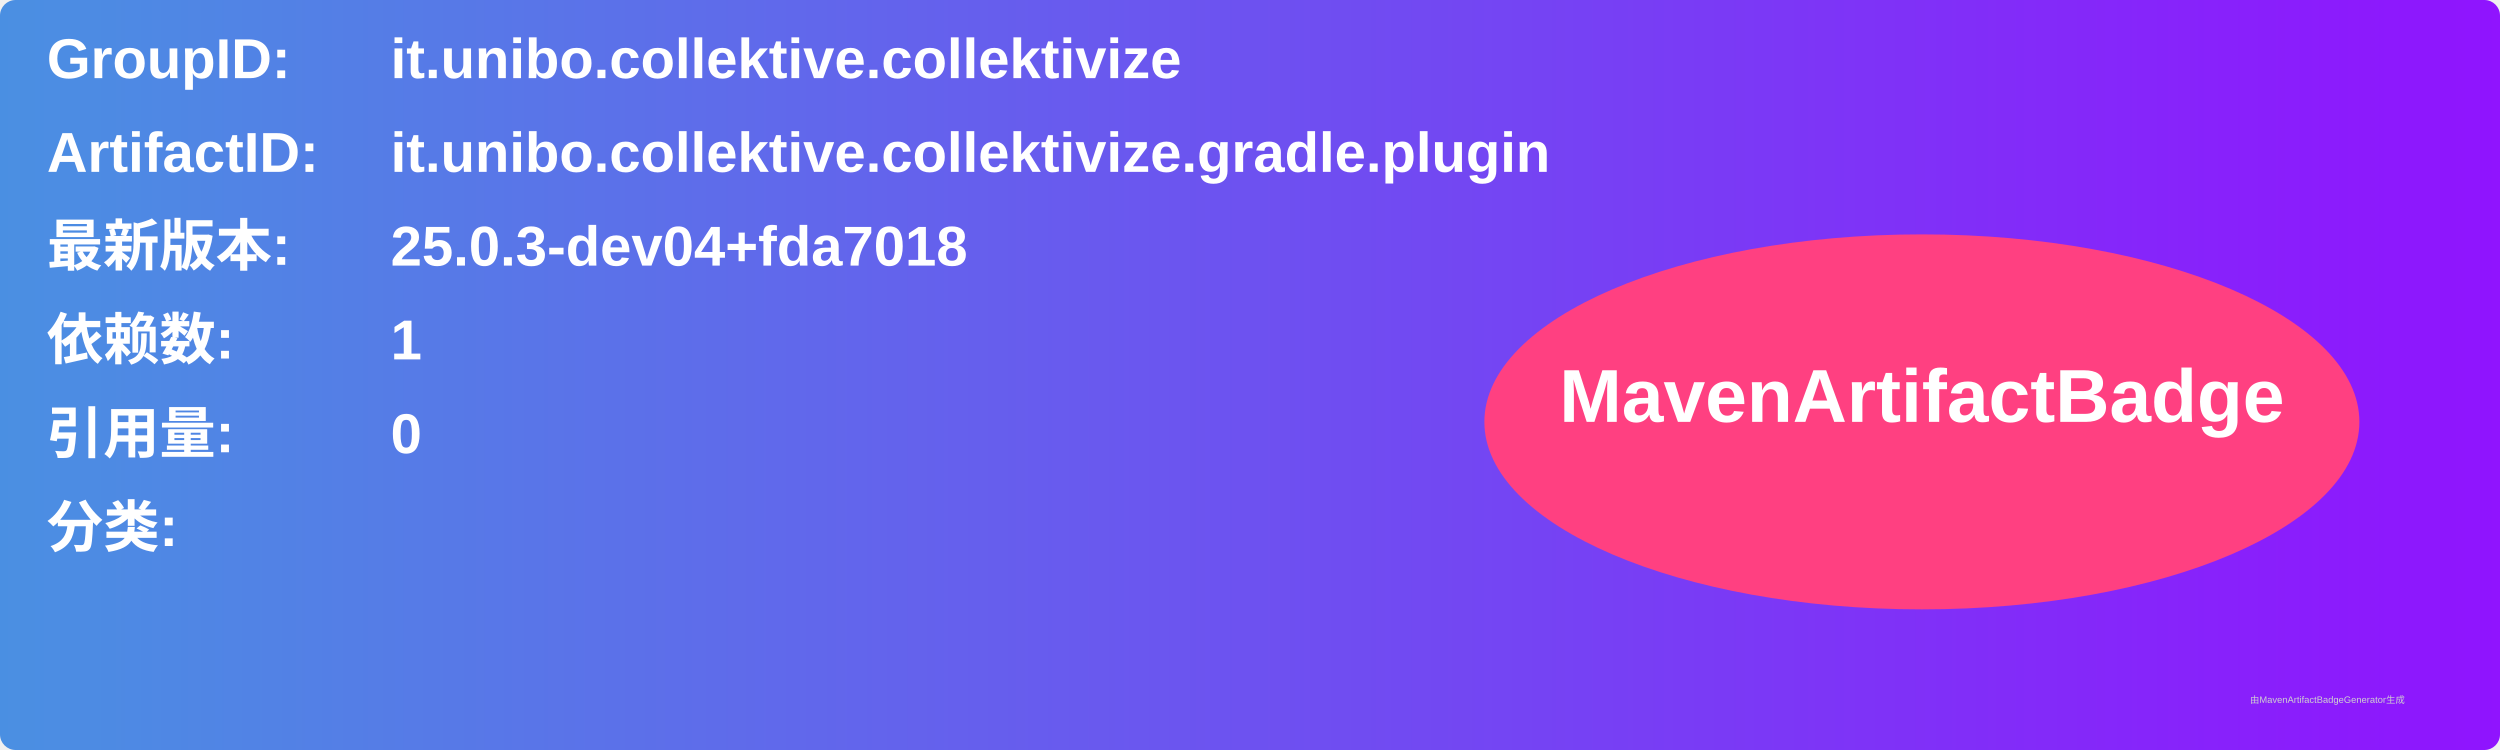
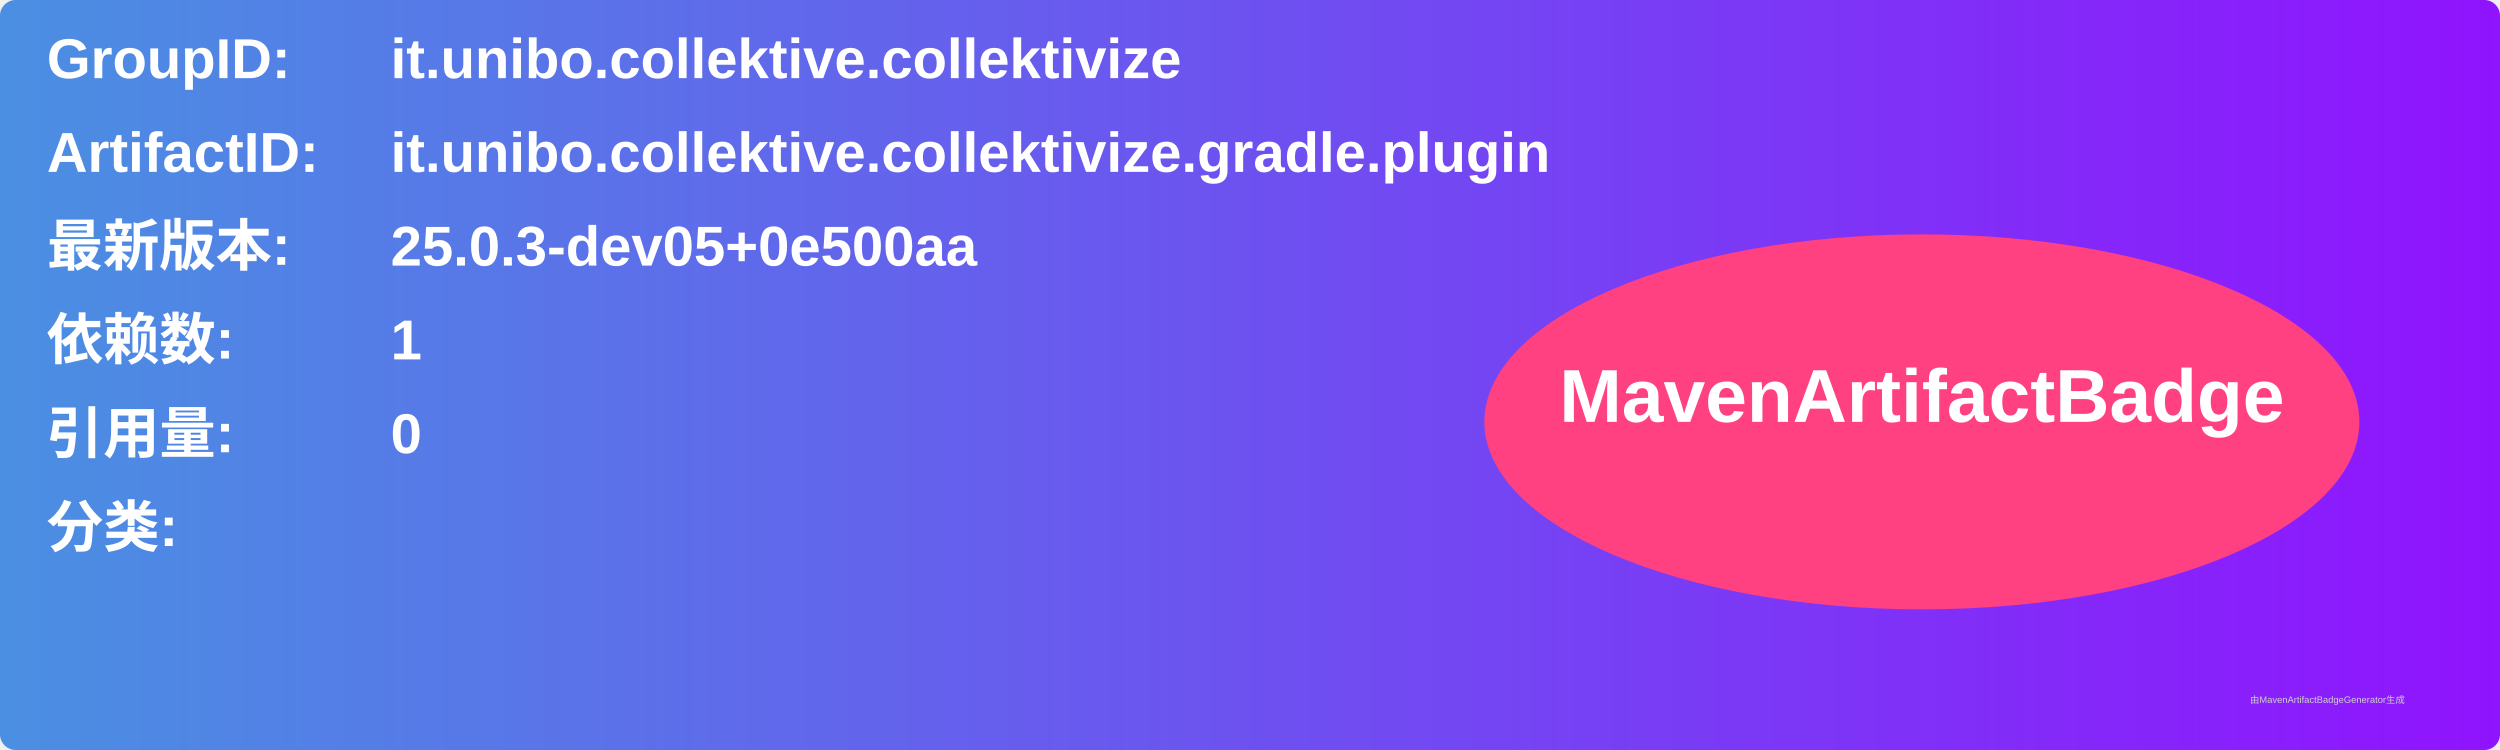
<svg xmlns="http://www.w3.org/2000/svg" width="800" height="240" viewBox="0 0 800 240">
  <linearGradient id="grad" x1="0%" y1="0%" x2="100%" y2="0%">
    <stop offset="0%" stop-color="#4a90e2" />
    <stop offset="100%" stop-color="#9013fe" />
  </linearGradient>
  <rect width="100%" height="100%" rx="5" ry="5" fill="url(#grad)" />
  <g transform="translate(15, 15)">
    <text x="0" y="10" font-family="Arial" font-size="18" fill="white" font-weight="bold" width="260">GroupID:</text>
    <text x="110" y="10" font-family="Arial" font-size="18" fill="white" font-weight="bold" width="460">it.unibo.collektive.collektivize</text>
    <text x="0" y="40" font-family="Arial" font-size="18" fill="white" font-weight="bold" width="260">ArtifactID:</text>
    <text x="110" y="40" font-family="Arial" font-size="18" fill="white" font-weight="bold" width="460">it.unibo.collektive.collektivize.gradle.plugin</text>
    <text x="0" y="70" font-family="Arial" font-size="18" fill="white" font-weight="bold">最新版本:</text>
    <text x="110" y="70" font-family="Arial" font-size="18" fill="white" font-weight="bold">
-       <tspan font-weight="bold">25.0.3-dev04+fda7018</tspan>
+       <tspan font-weight="bold">25.0.3-dev05+0e500aa</tspan>
    </text>
    <text x="0" y="100" font-family="Arial" font-size="18" fill="white" font-weight="bold">依赖数: </text>
    <text x="110" y="100" font-family="Arial" font-size="18" fill="white">
      <tspan font-weight="bold">1</tspan>
    </text>
    <text x="0" y="130" font-family="Arial" font-size="18" fill="white" font-weight="bold">引用量: </text>
    <text x="110" y="130" font-family="Arial" font-size="18" fill="white">
      <tspan font-weight="bold">0</tspan>
    </text>
    <text x="0" y="160" font-family="Arial" font-size="18" fill="white" font-weight="bold">分类:</text>
    <text x="10" y="190" font-family="Arial" font-size="10" fill="white">
      <tspan font-weight="bold" />
    </text>
    <ellipse cx="600" cy="120" rx="140" ry="60" fill="#ff4081" />
    <text x="600" y="120" text-anchor="middle" font-family="Arial" font-size="24" fill="white" font-weight="bold">MavenArtifactBadge</text>
  </g>
  <text x="720" y="225" font-family="Arial" font-size="3" fill="#d0d0d0">由MavenArtifactBadgeGenerator生成</text>
</svg>
